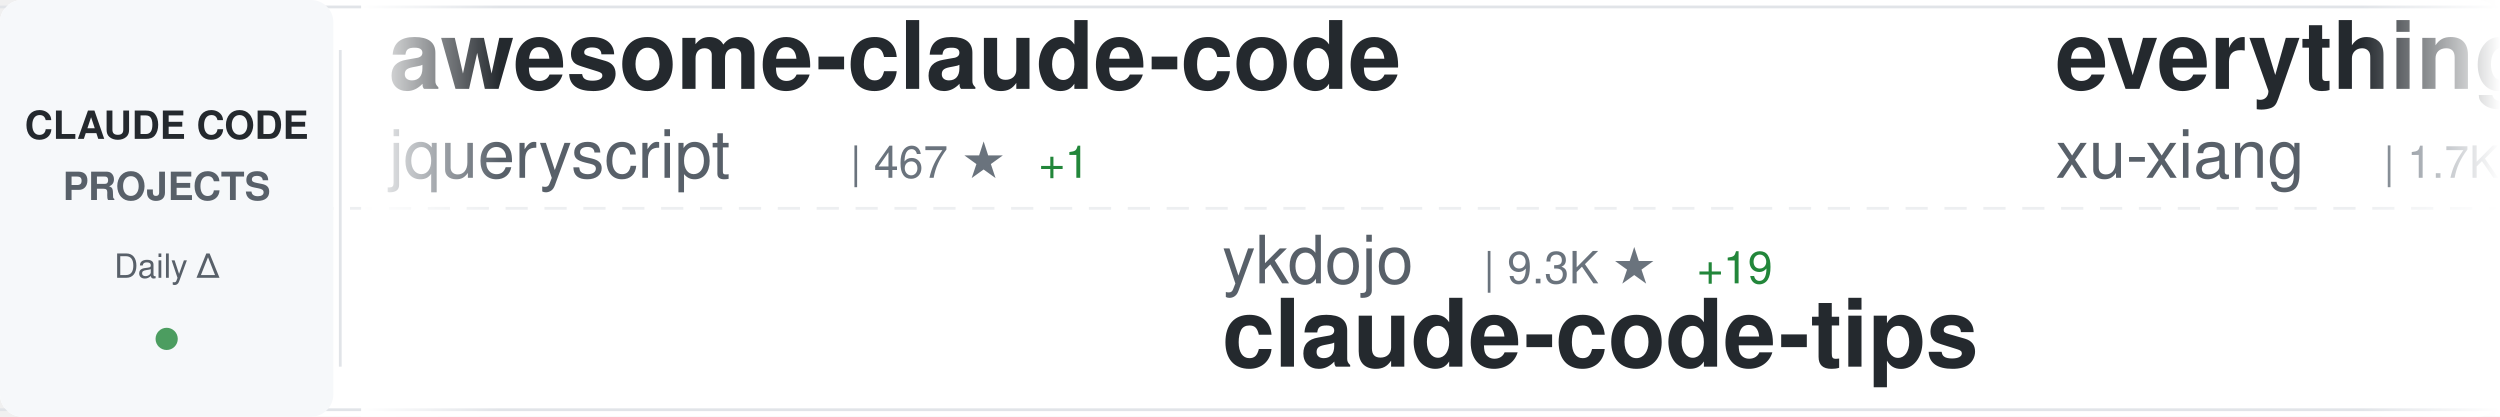
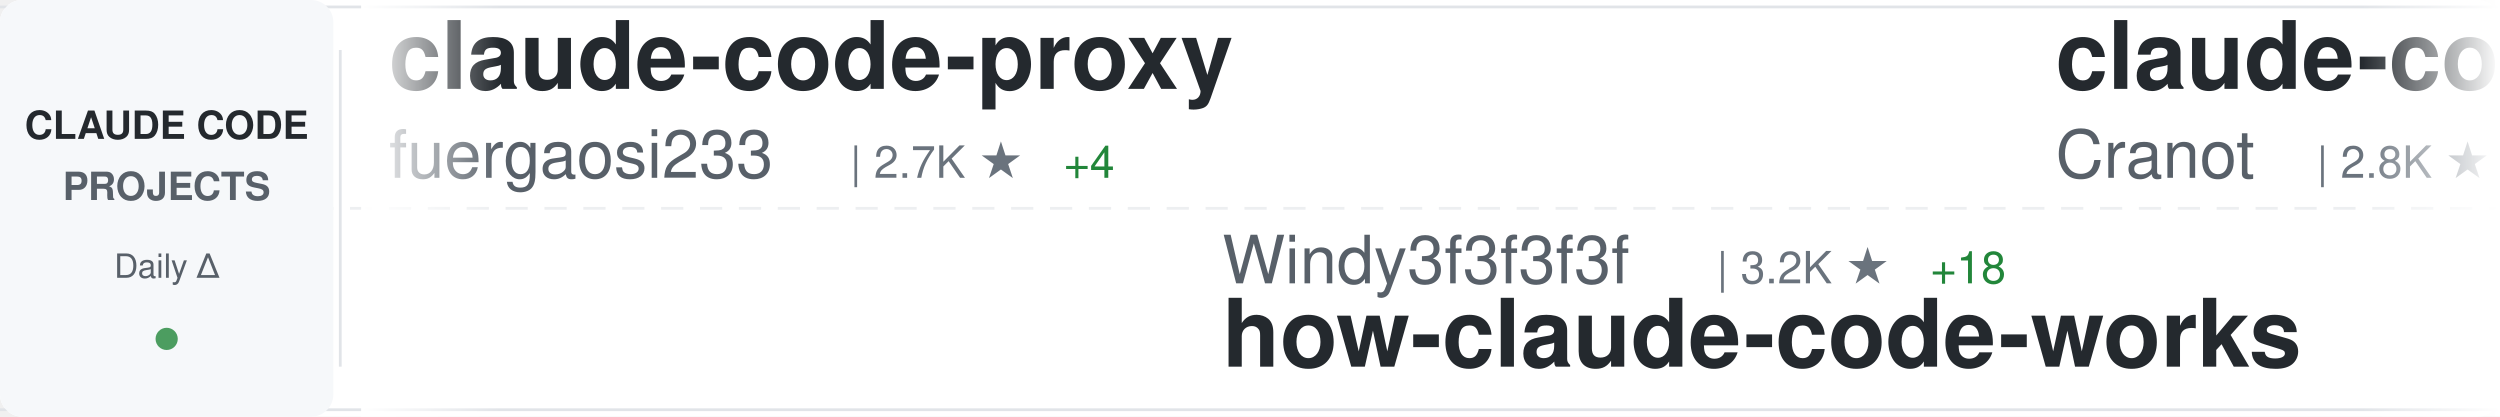
<svg xmlns="http://www.w3.org/2000/svg" width="900" height="150">
  <defs>
    <linearGradient id="awesomeLeftFade" x1="0%" y1="0%" x2="100%" y2="0%">
      <stop offset="0%" style="stop-color:#ffffff;stop-opacity:1" />
      <stop offset="100%" style="stop-color:#ffffff;stop-opacity:0" />
    </linearGradient>
    <linearGradient id="awesomeRightFade" x1="0%" y1="0%" x2="100%" y2="0%">
      <stop offset="0%" style="stop-color:#ffffff;stop-opacity:0" />
      <stop offset="100%" style="stop-color:#ffffff;stop-opacity:1" />
    </linearGradient>
  </defs>
  <rect width="900" height="150" fill="#ffffff" rx="8" />
  <rect x="0" y="2" width="900" height="1" fill="#e1e4e8" />
  <rect x="0" y="147" width="900" height="1" fill="#e1e4e8" />
  <line x1="0" y1="75" x2="900" y2="75" stroke="#e1e4e8" stroke-width="1" stroke-dasharray="8 6" opacity="0.6" />
  <rect x="0" y="0" width="120" height="150" fill="#f6f8fa" rx="8" />
  <text x="60" y="50" font-family="-apple-system, BlinkMacSystemFont, 'Segoe UI', Helvetica, Arial, sans-serif" font-size="14" font-weight="600" fill="#24292e" text-anchor="middle">CLAUDE CODE</text>
  <text x="60" y="72" font-family="-apple-system, BlinkMacSystemFont, 'Segoe UI', Helvetica, Arial, sans-serif" font-size="14" font-weight="600" fill="#586069" text-anchor="middle">PROJECTS</text>
  <text x="60" y="100" font-family="-apple-system, BlinkMacSystemFont, 'Segoe UI', Helvetica, Arial, sans-serif" font-size="12" font-weight="500" fill="#586069" text-anchor="middle">Daily Δ</text>
  <circle cx="60" cy="122" r="4" fill="#22863a" opacity="0.8" />
  <rect x="122" y="18" width="1" height="114" fill="#e1e4e8" />
  <clipPath id="awesomeTickerClip">
    <rect x="130" y="0" width="770" height="150" />
  </clipPath>
  <g clip-path="url(#awesomeTickerClip)">
    <g id="awesomeTickerItems">
      <animateTransform attributeName="transform" attributeType="XML" type="translate" from="0 0" to="-3000 0" dur="54s" repeatCount="indefinite" />
      <g transform="translate(0, 0)">
-         <text x="140" y="32" font-family="-apple-system, BlinkMacSystemFont, 'Segoe UI', Helvetica, Arial, sans-serif" font-size="34" font-weight="600" fill="#24292e">awesome-claude-code</text>
-         <text x="140" y="64" font-family="-apple-system, BlinkMacSystemFont, 'Segoe UI', Helvetica, Arial, sans-serif" font-size="24" font-weight="400" fill="#586069">jqueryscript</text>
-         <text x="306" y="64" font-family="-apple-system, BlinkMacSystemFont, 'Segoe UI', Helvetica, Arial, sans-serif" font-size="16" font-weight="500" fill="#6a737d">| 467 ★</text>
-         <text x="374" y="64" font-family="-apple-system, BlinkMacSystemFont, 'Segoe UI', Helvetica, Arial, sans-serif" font-size="16" font-weight="500" fill="#22863a"> +1</text>
+         <text x="140" y="32" font-family="-apple-system, BlinkMacSystemFont, 'Segoe UI', Helvetica, Arial, sans-serif" font-size="34" font-weight="600" fill="#24292e">claude-code-proxy</text>
+         <text x="140" y="64" font-family="-apple-system, BlinkMacSystemFont, 'Segoe UI', Helvetica, Arial, sans-serif" font-size="24" font-weight="400" fill="#586069">fuergaosi233</text>
+         <text x="306" y="64" font-family="-apple-system, BlinkMacSystemFont, 'Segoe UI', Helvetica, Arial, sans-serif" font-size="16" font-weight="500" fill="#6a737d">| 2.7K ★</text>
+         <text x="383" y="64" font-family="-apple-system, BlinkMacSystemFont, 'Segoe UI', Helvetica, Arial, sans-serif" font-size="16" font-weight="500" fill="#22863a"> +4</text>
      </g>
      <g transform="translate(300, 0)">
-         <text x="140" y="102" font-family="-apple-system, BlinkMacSystemFont, 'Segoe UI', Helvetica, Arial, sans-serif" font-size="24" font-weight="400" fill="#586069">ykdojo</text>
-         <text x="234" y="102" font-family="-apple-system, BlinkMacSystemFont, 'Segoe UI', Helvetica, Arial, sans-serif" font-size="16" font-weight="500" fill="#6a737d">| 9.3K ★</text>
-         <text x="311" y="102" font-family="-apple-system, BlinkMacSystemFont, 'Segoe UI', Helvetica, Arial, sans-serif" font-size="16" font-weight="500" fill="#22863a"> +19</text>
-         <text x="140" y="132" font-family="-apple-system, BlinkMacSystemFont, 'Segoe UI', Helvetica, Arial, sans-serif" font-size="34" font-weight="600" fill="#24292e">claude-code-tips</text>
+         <text x="140" y="102" font-family="-apple-system, BlinkMacSystemFont, 'Segoe UI', Helvetica, Arial, sans-serif" font-size="24" font-weight="400" fill="#586069">Windy3f3f3f3f</text>
+         <text x="318" y="102" font-family="-apple-system, BlinkMacSystemFont, 'Segoe UI', Helvetica, Arial, sans-serif" font-size="16" font-weight="500" fill="#6a737d">| 3.2K ★</text>
+         <text x="395" y="102" font-family="-apple-system, BlinkMacSystemFont, 'Segoe UI', Helvetica, Arial, sans-serif" font-size="16" font-weight="500" fill="#22863a"> +18</text>
+         <text x="140" y="132" font-family="-apple-system, BlinkMacSystemFont, 'Segoe UI', Helvetica, Arial, sans-serif" font-size="34" font-weight="600" fill="#24292e">how-claude-code-works</text>
      </g>
      <g transform="translate(600, 0)">
-         <text x="140" y="32" font-family="-apple-system, BlinkMacSystemFont, 'Segoe UI', Helvetica, Arial, sans-serif" font-size="34" font-weight="600" fill="#24292e">everything-claude-code-z...</text>
-         <text x="140" y="64" font-family="-apple-system, BlinkMacSystemFont, 'Segoe UI', Helvetica, Arial, sans-serif" font-size="24" font-weight="400" fill="#586069">xu-xiang</text>
-         <text x="258" y="64" font-family="-apple-system, BlinkMacSystemFont, 'Segoe UI', Helvetica, Arial, sans-serif" font-size="16" font-weight="500" fill="#6a737d">| 1.7K ★</text>
-         <text x="335" y="64" font-family="-apple-system, BlinkMacSystemFont, 'Segoe UI', Helvetica, Arial, sans-serif" font-size="16" font-weight="500" fill="#22863a"> +6</text>
+         <text x="140" y="32" font-family="-apple-system, BlinkMacSystemFont, 'Segoe UI', Helvetica, Arial, sans-serif" font-size="34" font-weight="600" fill="#24292e">claude-code-guide</text>
+         <text x="140" y="64" font-family="-apple-system, BlinkMacSystemFont, 'Segoe UI', Helvetica, Arial, sans-serif" font-size="24" font-weight="400" fill="#586069">Cranot</text>
+         <text x="234" y="64" font-family="-apple-system, BlinkMacSystemFont, 'Segoe UI', Helvetica, Arial, sans-serif" font-size="16" font-weight="500" fill="#6a737d">| 2.8K ★</text>
+         <text x="311" y="64" font-family="-apple-system, BlinkMacSystemFont, 'Segoe UI', Helvetica, Arial, sans-serif" font-size="16" font-weight="500" fill="#22863a"> +1</text>
      </g>
      <g transform="translate(900, 0)">
-         <text x="140" y="102" font-family="-apple-system, BlinkMacSystemFont, 'Segoe UI', Helvetica, Arial, sans-serif" font-size="24" font-weight="400" fill="#586069">LING71671</text>
-         <text x="270" y="102" font-family="-apple-system, BlinkMacSystemFont, 'Segoe UI', Helvetica, Arial, sans-serif" font-size="16" font-weight="500" fill="#6a737d">| 918 ★</text>
-         <text x="140" y="132" font-family="-apple-system, BlinkMacSystemFont, 'Segoe UI', Helvetica, Arial, sans-serif" font-size="34" font-weight="600" fill="#24292e">Open-ClaudeCode</text>
+         <text x="140" y="102" font-family="-apple-system, BlinkMacSystemFont, 'Segoe UI', Helvetica, Arial, sans-serif" font-size="24" font-weight="400" fill="#586069">1rgs</text>
+         <text x="210" y="102" font-family="-apple-system, BlinkMacSystemFont, 'Segoe UI', Helvetica, Arial, sans-serif" font-size="16" font-weight="500" fill="#6a737d">| 3.7K ★</text>
+         <text x="287" y="102" font-family="-apple-system, BlinkMacSystemFont, 'Segoe UI', Helvetica, Arial, sans-serif" font-size="16" font-weight="500" fill="#22863a"> +2</text>
+         <text x="140" y="132" font-family="-apple-system, BlinkMacSystemFont, 'Segoe UI', Helvetica, Arial, sans-serif" font-size="34" font-weight="600" fill="#24292e">claude-code-proxy</text>
      </g>
      <g transform="translate(1200, 0)">
-         <text x="140" y="32" font-family="-apple-system, BlinkMacSystemFont, 'Segoe UI', Helvetica, Arial, sans-serif" font-size="34" font-weight="600" fill="#24292e">claude-code-rust</text>
-         <text x="140" y="64" font-family="-apple-system, BlinkMacSystemFont, 'Segoe UI', Helvetica, Arial, sans-serif" font-size="24" font-weight="400" fill="#586069">lorryjovens-hub</text>
-         <text x="342" y="64" font-family="-apple-system, BlinkMacSystemFont, 'Segoe UI', Helvetica, Arial, sans-serif" font-size="16" font-weight="500" fill="#6a737d">| 1.7K ★</text>
+         <text x="140" y="32" font-family="-apple-system, BlinkMacSystemFont, 'Segoe UI', Helvetica, Arial, sans-serif" font-size="34" font-weight="600" fill="#24292e">sc-claude-code-files</text>
+         <text x="140" y="64" font-family="-apple-system, BlinkMacSystemFont, 'Segoe UI', Helvetica, Arial, sans-serif" font-size="24" font-weight="400" fill="#586069">https-deeplearning-ai</text>
+         <text x="414" y="64" font-family="-apple-system, BlinkMacSystemFont, 'Segoe UI', Helvetica, Arial, sans-serif" font-size="16" font-weight="500" fill="#6a737d">| 533 ★</text>
      </g>
      <g transform="translate(1500, 0)">
        <text x="140" y="102" font-family="-apple-system, BlinkMacSystemFont, 'Segoe UI', Helvetica, Arial, sans-serif" font-size="24" font-weight="400" fill="#586069">shareAI-lab</text>
        <text x="294" y="102" font-family="-apple-system, BlinkMacSystemFont, 'Segoe UI', Helvetica, Arial, sans-serif" font-size="16" font-weight="500" fill="#6a737d">| 71.2K ★</text>
-         <text x="380" y="102" font-family="-apple-system, BlinkMacSystemFont, 'Segoe UI', Helvetica, Arial, sans-serif" font-size="16" font-weight="500" fill="#22863a"> +129</text>
+         <text x="380" y="102" font-family="-apple-system, BlinkMacSystemFont, 'Segoe UI', Helvetica, Arial, sans-serif" font-size="16" font-weight="500" fill="#22863a"> +123</text>
        <text x="140" y="132" font-family="-apple-system, BlinkMacSystemFont, 'Segoe UI', Helvetica, Arial, sans-serif" font-size="34" font-weight="600" fill="#24292e">learn-claude-code</text>
      </g>
      <g transform="translate(1800, 0)">
-         <text x="140" y="32" font-family="-apple-system, BlinkMacSystemFont, 'Segoe UI', Helvetica, Arial, sans-serif" font-size="34" font-weight="600" fill="#24292e">claude-code-workflows</text>
-         <text x="140" y="64" font-family="-apple-system, BlinkMacSystemFont, 'Segoe UI', Helvetica, Arial, sans-serif" font-size="24" font-weight="400" fill="#586069">OneRedOak</text>
-         <text x="270" y="64" font-family="-apple-system, BlinkMacSystemFont, 'Segoe UI', Helvetica, Arial, sans-serif" font-size="16" font-weight="500" fill="#6a737d">| 3.9K ★</text>
-         <text x="347" y="64" font-family="-apple-system, BlinkMacSystemFont, 'Segoe UI', Helvetica, Arial, sans-serif" font-size="16" font-weight="500" fill="#22863a"> +3</text>
+         <text x="140" y="32" font-family="-apple-system, BlinkMacSystemFont, 'Segoe UI', Helvetica, Arial, sans-serif" font-size="34" font-weight="600" fill="#24292e">claude-code-webui</text>
+         <text x="140" y="64" font-family="-apple-system, BlinkMacSystemFont, 'Segoe UI', Helvetica, Arial, sans-serif" font-size="24" font-weight="400" fill="#586069">sugyan</text>
+         <text x="234" y="64" font-family="-apple-system, BlinkMacSystemFont, 'Segoe UI', Helvetica, Arial, sans-serif" font-size="16" font-weight="500" fill="#6a737d">| 1.1K ★</text>
+         <text x="311" y="64" font-family="-apple-system, BlinkMacSystemFont, 'Segoe UI', Helvetica, Arial, sans-serif" font-size="16" font-weight="500" fill="#22863a"> +1</text>
      </g>
      <g transform="translate(2100, 0)">
-         <text x="140" y="102" font-family="-apple-system, BlinkMacSystemFont, 'Segoe UI', Helvetica, Arial, sans-serif" font-size="24" font-weight="400" fill="#586069">carlvellotti</text>
-         <text x="306" y="102" font-family="-apple-system, BlinkMacSystemFont, 'Segoe UI', Helvetica, Arial, sans-serif" font-size="16" font-weight="500" fill="#6a737d">| 2.1K ★</text>
-         <text x="383" y="102" font-family="-apple-system, BlinkMacSystemFont, 'Segoe UI', Helvetica, Arial, sans-serif" font-size="16" font-weight="500" fill="#22863a"> +4</text>
-         <text x="140" y="132" font-family="-apple-system, BlinkMacSystemFont, 'Segoe UI', Helvetica, Arial, sans-serif" font-size="34" font-weight="600" fill="#24292e">claude-code-pm-course</text>
+         <text x="140" y="102" font-family="-apple-system, BlinkMacSystemFont, 'Segoe UI', Helvetica, Arial, sans-serif" font-size="24" font-weight="400" fill="#586069">hangsman</text>
+         <text x="258" y="102" font-family="-apple-system, BlinkMacSystemFont, 'Segoe UI', Helvetica, Arial, sans-serif" font-size="16" font-weight="500" fill="#6a737d">| 787 ★</text>
+         <text x="140" y="132" font-family="-apple-system, BlinkMacSystemFont, 'Segoe UI', Helvetica, Arial, sans-serif" font-size="34" font-weight="600" fill="#24292e">claude-code-source</text>
      </g>
      <g transform="translate(2400, 0)">
-         <text x="140" y="32" font-family="-apple-system, BlinkMacSystemFont, 'Segoe UI', Helvetica, Arial, sans-serif" font-size="34" font-weight="600" fill="#24292e">claude-code-spec-workflo...</text>
-         <text x="140" y="64" font-family="-apple-system, BlinkMacSystemFont, 'Segoe UI', Helvetica, Arial, sans-serif" font-size="24" font-weight="400" fill="#586069">Pimzino</text>
-         <text x="246" y="64" font-family="-apple-system, BlinkMacSystemFont, 'Segoe UI', Helvetica, Arial, sans-serif" font-size="16" font-weight="500" fill="#6a737d">| 3.8K ★</text>
+         <text x="140" y="32" font-family="-apple-system, BlinkMacSystemFont, 'Segoe UI', Helvetica, Arial, sans-serif" font-size="34" font-weight="600" fill="#24292e">claude-code-best-practic...</text>
+         <text x="140" y="64" font-family="-apple-system, BlinkMacSystemFont, 'Segoe UI', Helvetica, Arial, sans-serif" font-size="24" font-weight="400" fill="#586069">shanraisshan</text>
+         <text x="306" y="64" font-family="-apple-system, BlinkMacSystemFont, 'Segoe UI', Helvetica, Arial, sans-serif" font-size="16" font-weight="500" fill="#6a737d">| 62.9K ★</text>
+         <text x="392" y="64" font-family="-apple-system, BlinkMacSystemFont, 'Segoe UI', Helvetica, Arial, sans-serif" font-size="16" font-weight="500" fill="#22863a"> +226</text>
      </g>
      <g transform="translate(2700, 0)">
-         <text x="140" y="102" font-family="-apple-system, BlinkMacSystemFont, 'Segoe UI', Helvetica, Arial, sans-serif" font-size="24" font-weight="400" fill="#586069">FlorianBruniaux</text>
-         <text x="342" y="102" font-family="-apple-system, BlinkMacSystemFont, 'Segoe UI', Helvetica, Arial, sans-serif" font-size="16" font-weight="500" fill="#6a737d">| 5.5K ★</text>
-         <text x="419" y="102" font-family="-apple-system, BlinkMacSystemFont, 'Segoe UI', Helvetica, Arial, sans-serif" font-size="16" font-weight="500" fill="#22863a"> +16</text>
-         <text x="140" y="132" font-family="-apple-system, BlinkMacSystemFont, 'Segoe UI', Helvetica, Arial, sans-serif" font-size="34" font-weight="600" fill="#24292e">claude-code-ultimate-gui...</text>
+         <text x="140" y="102" font-family="-apple-system, BlinkMacSystemFont, 'Segoe UI', Helvetica, Arial, sans-serif" font-size="24" font-weight="400" fill="#586069">huangjia2019</text>
+         <text x="306" y="102" font-family="-apple-system, BlinkMacSystemFont, 'Segoe UI', Helvetica, Arial, sans-serif" font-size="16" font-weight="500" fill="#6a737d">| 985 ★</text>
+         <text x="374" y="102" font-family="-apple-system, BlinkMacSystemFont, 'Segoe UI', Helvetica, Arial, sans-serif" font-size="16" font-weight="500" fill="#22863a"> +5</text>
+         <text x="140" y="132" font-family="-apple-system, BlinkMacSystemFont, 'Segoe UI', Helvetica, Arial, sans-serif" font-size="34" font-weight="600" fill="#24292e">claude-code-engineering</text>
      </g>
      <g transform="translate(3000, 0)">
-         <text x="140" y="32" font-family="-apple-system, BlinkMacSystemFont, 'Segoe UI', Helvetica, Arial, sans-serif" font-size="34" font-weight="600" fill="#24292e">awesome-claude-code</text>
-         <text x="140" y="64" font-family="-apple-system, BlinkMacSystemFont, 'Segoe UI', Helvetica, Arial, sans-serif" font-size="24" font-weight="400" fill="#586069">jqueryscript</text>
-         <text x="306" y="64" font-family="-apple-system, BlinkMacSystemFont, 'Segoe UI', Helvetica, Arial, sans-serif" font-size="16" font-weight="500" fill="#6a737d">| 467 ★</text>
-         <text x="374" y="64" font-family="-apple-system, BlinkMacSystemFont, 'Segoe UI', Helvetica, Arial, sans-serif" font-size="16" font-weight="500" fill="#22863a"> +1</text>
+         <text x="140" y="32" font-family="-apple-system, BlinkMacSystemFont, 'Segoe UI', Helvetica, Arial, sans-serif" font-size="34" font-weight="600" fill="#24292e">claude-code-proxy</text>
+         <text x="140" y="64" font-family="-apple-system, BlinkMacSystemFont, 'Segoe UI', Helvetica, Arial, sans-serif" font-size="24" font-weight="400" fill="#586069">fuergaosi233</text>
+         <text x="306" y="64" font-family="-apple-system, BlinkMacSystemFont, 'Segoe UI', Helvetica, Arial, sans-serif" font-size="16" font-weight="500" fill="#6a737d">| 2.7K ★</text>
+         <text x="383" y="64" font-family="-apple-system, BlinkMacSystemFont, 'Segoe UI', Helvetica, Arial, sans-serif" font-size="16" font-weight="500" fill="#22863a"> +4</text>
      </g>
      <g transform="translate(3300, 0)">
-         <text x="140" y="102" font-family="-apple-system, BlinkMacSystemFont, 'Segoe UI', Helvetica, Arial, sans-serif" font-size="24" font-weight="400" fill="#586069">ykdojo</text>
-         <text x="234" y="102" font-family="-apple-system, BlinkMacSystemFont, 'Segoe UI', Helvetica, Arial, sans-serif" font-size="16" font-weight="500" fill="#6a737d">| 9.3K ★</text>
-         <text x="311" y="102" font-family="-apple-system, BlinkMacSystemFont, 'Segoe UI', Helvetica, Arial, sans-serif" font-size="16" font-weight="500" fill="#22863a"> +19</text>
-         <text x="140" y="132" font-family="-apple-system, BlinkMacSystemFont, 'Segoe UI', Helvetica, Arial, sans-serif" font-size="34" font-weight="600" fill="#24292e">claude-code-tips</text>
+         <text x="140" y="102" font-family="-apple-system, BlinkMacSystemFont, 'Segoe UI', Helvetica, Arial, sans-serif" font-size="24" font-weight="400" fill="#586069">Windy3f3f3f3f</text>
+         <text x="318" y="102" font-family="-apple-system, BlinkMacSystemFont, 'Segoe UI', Helvetica, Arial, sans-serif" font-size="16" font-weight="500" fill="#6a737d">| 3.2K ★</text>
+         <text x="395" y="102" font-family="-apple-system, BlinkMacSystemFont, 'Segoe UI', Helvetica, Arial, sans-serif" font-size="16" font-weight="500" fill="#22863a"> +18</text>
+         <text x="140" y="132" font-family="-apple-system, BlinkMacSystemFont, 'Segoe UI', Helvetica, Arial, sans-serif" font-size="34" font-weight="600" fill="#24292e">how-claude-code-works</text>
      </g>
      <g transform="translate(3600, 0)">
-         <text x="140" y="32" font-family="-apple-system, BlinkMacSystemFont, 'Segoe UI', Helvetica, Arial, sans-serif" font-size="34" font-weight="600" fill="#24292e">everything-claude-code-z...</text>
-         <text x="140" y="64" font-family="-apple-system, BlinkMacSystemFont, 'Segoe UI', Helvetica, Arial, sans-serif" font-size="24" font-weight="400" fill="#586069">xu-xiang</text>
-         <text x="258" y="64" font-family="-apple-system, BlinkMacSystemFont, 'Segoe UI', Helvetica, Arial, sans-serif" font-size="16" font-weight="500" fill="#6a737d">| 1.7K ★</text>
-         <text x="335" y="64" font-family="-apple-system, BlinkMacSystemFont, 'Segoe UI', Helvetica, Arial, sans-serif" font-size="16" font-weight="500" fill="#22863a"> +6</text>
+         <text x="140" y="32" font-family="-apple-system, BlinkMacSystemFont, 'Segoe UI', Helvetica, Arial, sans-serif" font-size="34" font-weight="600" fill="#24292e">claude-code-guide</text>
+         <text x="140" y="64" font-family="-apple-system, BlinkMacSystemFont, 'Segoe UI', Helvetica, Arial, sans-serif" font-size="24" font-weight="400" fill="#586069">Cranot</text>
+         <text x="234" y="64" font-family="-apple-system, BlinkMacSystemFont, 'Segoe UI', Helvetica, Arial, sans-serif" font-size="16" font-weight="500" fill="#6a737d">| 2.8K ★</text>
+         <text x="311" y="64" font-family="-apple-system, BlinkMacSystemFont, 'Segoe UI', Helvetica, Arial, sans-serif" font-size="16" font-weight="500" fill="#22863a"> +1</text>
      </g>
      <g transform="translate(3900, 0)">
-         <text x="140" y="102" font-family="-apple-system, BlinkMacSystemFont, 'Segoe UI', Helvetica, Arial, sans-serif" font-size="24" font-weight="400" fill="#586069">LING71671</text>
-         <text x="270" y="102" font-family="-apple-system, BlinkMacSystemFont, 'Segoe UI', Helvetica, Arial, sans-serif" font-size="16" font-weight="500" fill="#6a737d">| 918 ★</text>
-         <text x="140" y="132" font-family="-apple-system, BlinkMacSystemFont, 'Segoe UI', Helvetica, Arial, sans-serif" font-size="34" font-weight="600" fill="#24292e">Open-ClaudeCode</text>
+         <text x="140" y="102" font-family="-apple-system, BlinkMacSystemFont, 'Segoe UI', Helvetica, Arial, sans-serif" font-size="24" font-weight="400" fill="#586069">1rgs</text>
+         <text x="210" y="102" font-family="-apple-system, BlinkMacSystemFont, 'Segoe UI', Helvetica, Arial, sans-serif" font-size="16" font-weight="500" fill="#6a737d">| 3.7K ★</text>
+         <text x="287" y="102" font-family="-apple-system, BlinkMacSystemFont, 'Segoe UI', Helvetica, Arial, sans-serif" font-size="16" font-weight="500" fill="#22863a"> +2</text>
+         <text x="140" y="132" font-family="-apple-system, BlinkMacSystemFont, 'Segoe UI', Helvetica, Arial, sans-serif" font-size="34" font-weight="600" fill="#24292e">claude-code-proxy</text>
      </g>
    </g>
  </g>
  <rect x="130" y="0" width="50" height="150" fill="url(#awesomeLeftFade)" />
  <rect x="850" y="0" width="50" height="150" fill="url(#awesomeRightFade)" />
</svg>
